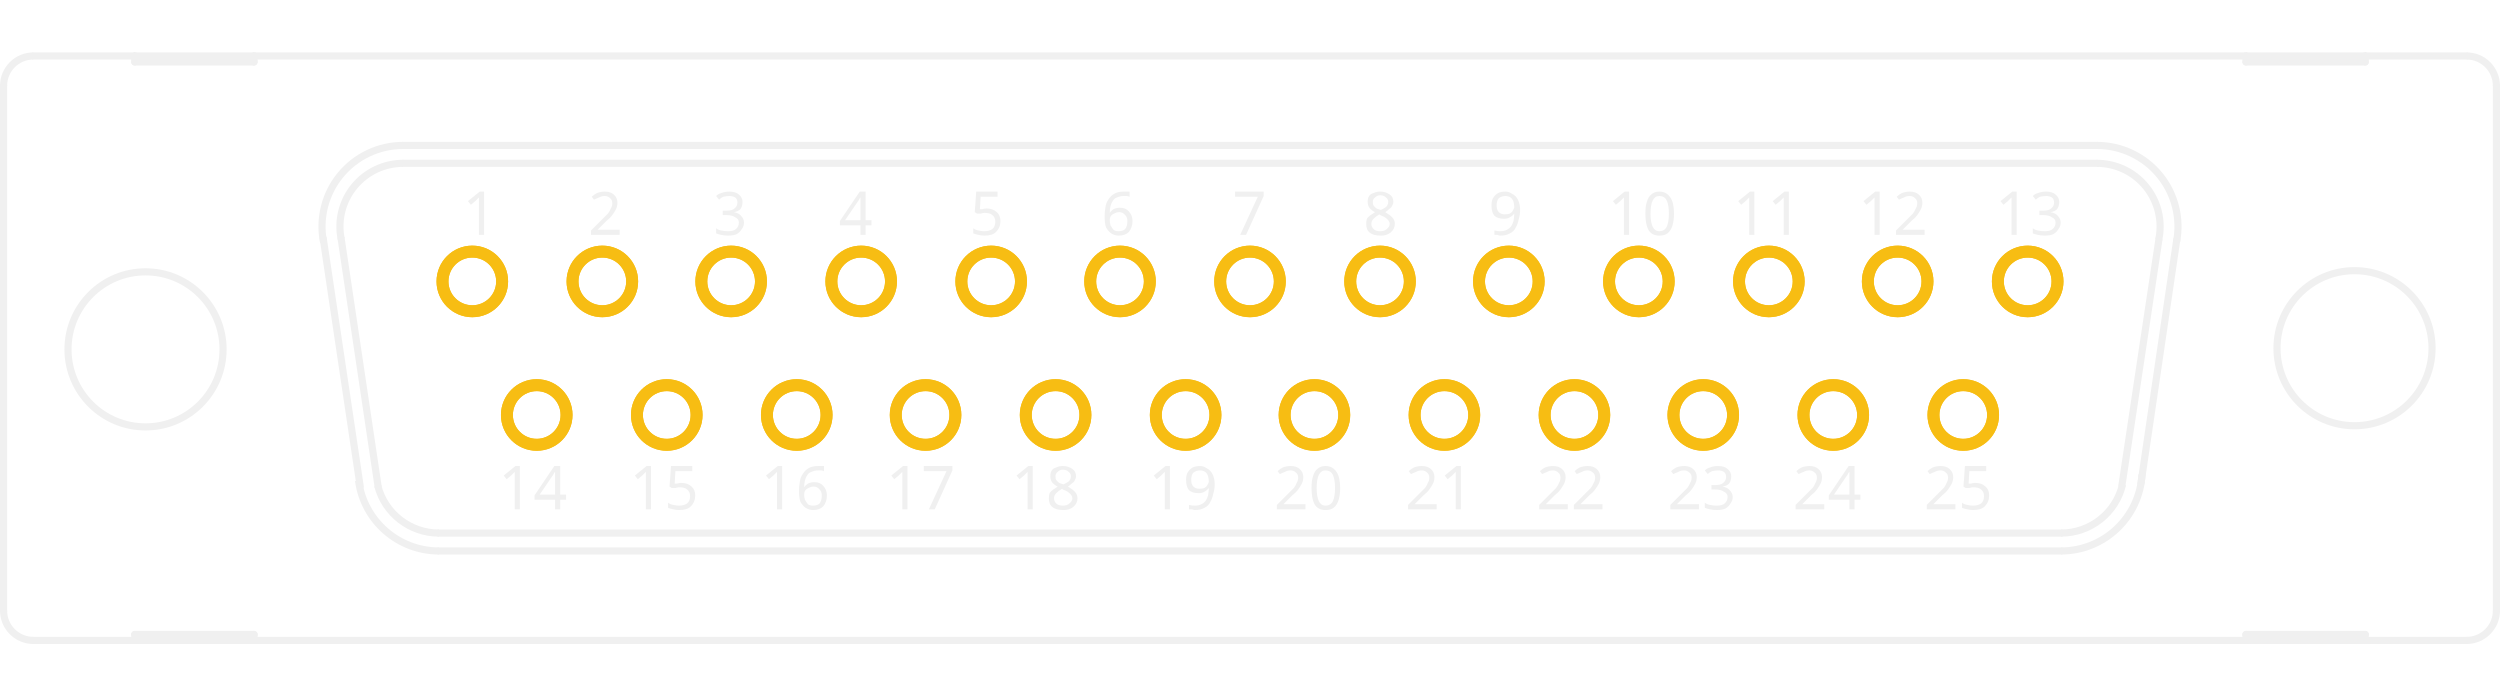
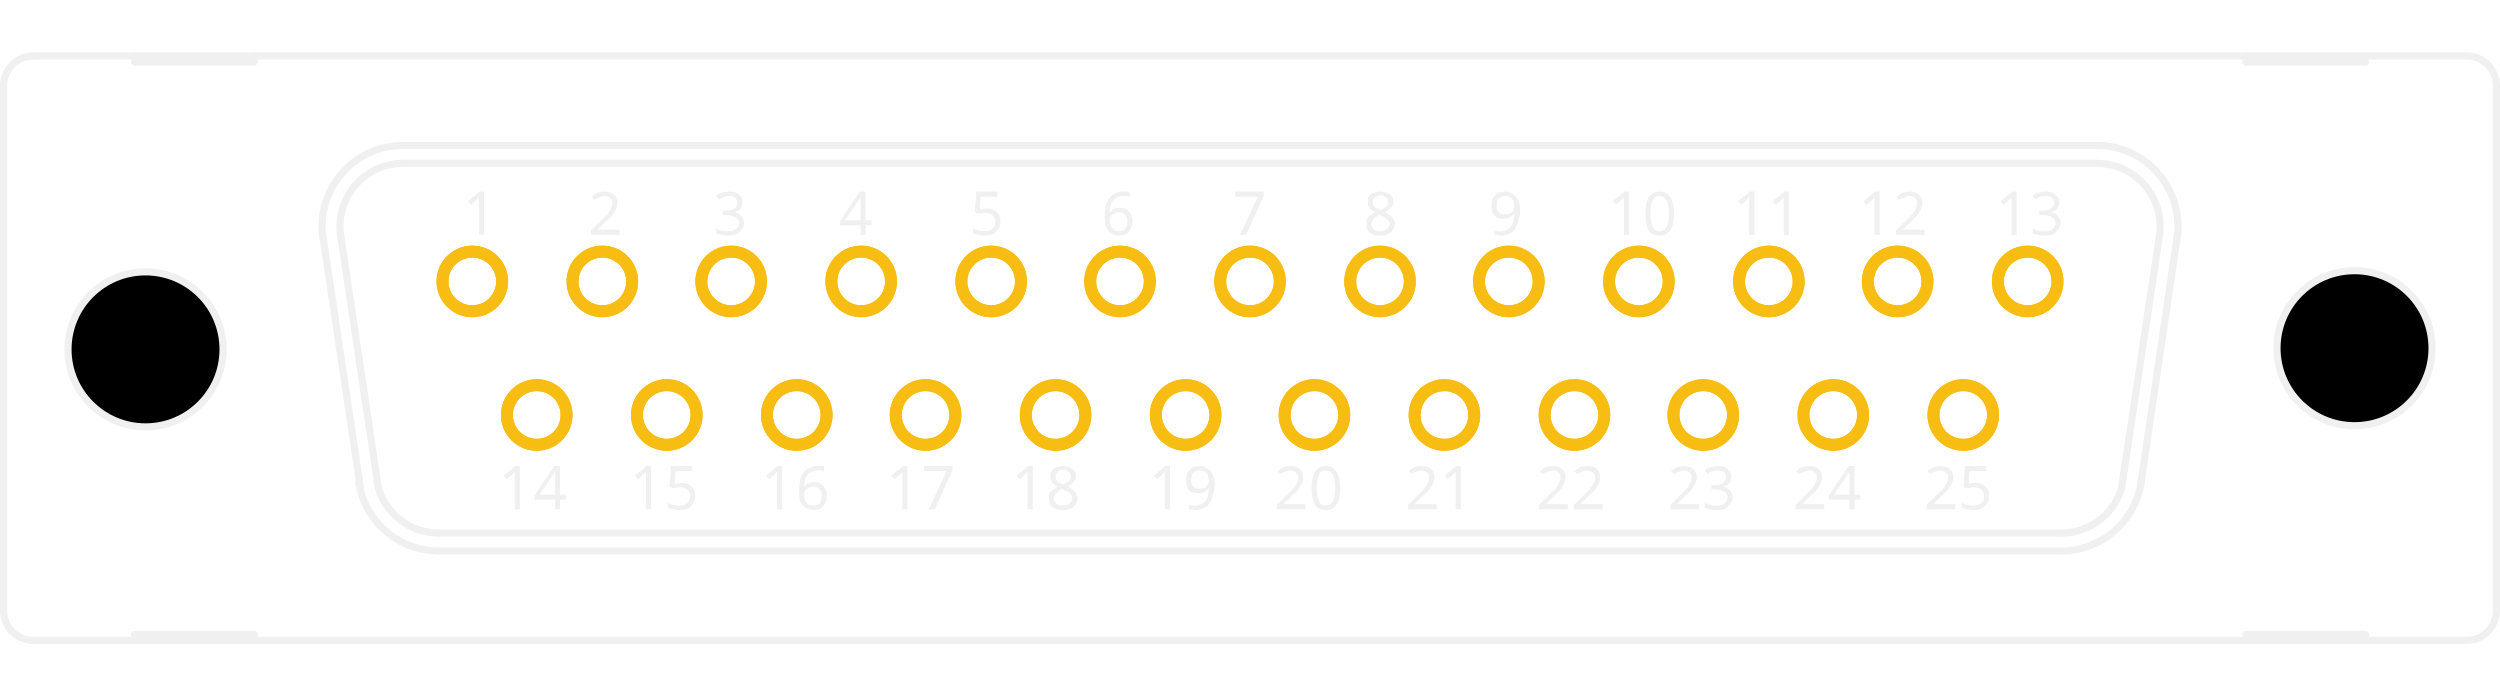
<svg xmlns="http://www.w3.org/2000/svg" version="1.2" baseProfile="tiny" x="0in" y="0in" width="2.096in" height="0.565in" viewBox="0 0 53.238 14.347">
  <g id="copper1">
    <circle id="connector0pin" connectorname="13" cx="43.18" cy="5.991" r="0.635" stroke="#F7BD13" stroke-width="0.254" fill="none" />
    <circle id="connector1pin" connectorname="12" cx="40.411" cy="5.991" r="0.635" stroke="#F7BD13" stroke-width="0.254" fill="none" />
    <circle id="connector2pin" connectorname="11" cx="37.668" cy="5.991" r="0.635" stroke="#F7BD13" stroke-width="0.254" fill="none" />
    <circle id="connector3pin" connectorname="10" cx="34.9" cy="5.991" r="0.635" stroke="#F7BD13" stroke-width="0.254" fill="none" />
    <circle id="connector4pin" connectorname="9" cx="32.131" cy="5.991" r="0.635" stroke="#F7BD13" stroke-width="0.254" fill="none" />
    <circle id="connector5pin" connectorname="8" cx="29.388" cy="5.991" r="0.635" stroke="#F7BD13" stroke-width="0.254" fill="none" />
    <circle id="connector6pin" connectorname="7" cx="26.619" cy="5.991" r="0.635" stroke="#F7BD13" stroke-width="0.254" fill="none" />
    <circle id="connector7pin" connectorname="6" cx="23.851" cy="5.991" r="0.635" stroke="#F7BD13" stroke-width="0.254" fill="none" />
    <circle id="connector8pin" connectorname="5" cx="21.107" cy="5.991" r="0.635" stroke="#F7BD13" stroke-width="0.254" fill="none" />
    <circle id="connector9pin" connectorname="4" cx="18.339" cy="5.991" r="0.635" stroke="#F7BD13" stroke-width="0.254" fill="none" />
    <circle id="connector10pin" connectorname="3" cx="15.57" cy="5.991" r="0.635" stroke="#F7BD13" stroke-width="0.254" fill="none" />
    <circle id="connector11pin" connectorname="2" cx="12.827" cy="5.991" r="0.635" stroke="#F7BD13" stroke-width="0.254" fill="none" />
    <circle id="connector12pin" connectorname="1" cx="10.058" cy="5.991" r="0.635" stroke="#F7BD13" stroke-width="0.254" fill="none" />
    <circle id="connector13pin" connectorname="25" cx="41.808" cy="8.835" r="0.635" stroke="#F7BD13" stroke-width="0.254" fill="none" />
    <circle id="connector14pin" connectorname="24" cx="39.04" cy="8.835" r="0.635" stroke="#F7BD13" stroke-width="0.254" fill="none" />
    <circle id="connector15pin" connectorname="23" cx="36.271" cy="8.835" r="0.635" stroke="#F7BD13" stroke-width="0.254" fill="none" />
    <circle id="connector16pin" connectorname="22" cx="33.528" cy="8.835" r="0.635" stroke="#F7BD13" stroke-width="0.254" fill="none" />
    <circle id="connector17pin" connectorname="21" cx="30.759" cy="8.835" r="0.635" stroke="#F7BD13" stroke-width="0.254" fill="none" />
    <circle id="connector18pin" connectorname="20" cx="27.991" cy="8.835" r="0.635" stroke="#F7BD13" stroke-width="0.254" fill="none" />
    <circle id="connector19pin" connectorname="19" cx="25.248" cy="8.835" r="0.635" stroke="#F7BD13" stroke-width="0.254" fill="none" />
    <circle id="connector20pin" connectorname="18" cx="22.479" cy="8.835" r="0.635" stroke="#F7BD13" stroke-width="0.254" fill="none" />
    <circle id="connector21pin" connectorname="17" cx="19.71" cy="8.835" r="0.635" stroke="#F7BD13" stroke-width="0.254" fill="none" />
    <circle id="connector22pin" connectorname="16" cx="16.967" cy="8.835" r="0.635" stroke="#F7BD13" stroke-width="0.254" fill="none" />
    <circle id="connector23pin" connectorname="15" cx="14.199" cy="8.835" r="0.635" stroke="#F7BD13" stroke-width="0.254" fill="none" />
    <circle id="connector24pin" connectorname="14" cx="11.43" cy="8.835" r="0.635" stroke="#F7BD13" stroke-width="0.254" fill="none" />
+     <circle cx="50.14" cy="7.413" r="1.651" stroke="black" stroke-width="0" fill="black" id="nonconn0" />
+     <circle cx="3.099" cy="7.413" r="1.651" stroke="black" stroke-width="0" fill="black" id="nonconn1" />
    <g id="copper0">
      <circle id="connector0pin" connectorname="13" cx="43.18" cy="5.991" r="0.635" stroke="#F7BD13" stroke-width="0.254" fill="none" />
      <circle id="connector1pin" connectorname="12" cx="40.411" cy="5.991" r="0.635" stroke="#F7BD13" stroke-width="0.254" fill="none" />
      <circle id="connector2pin" connectorname="11" cx="37.668" cy="5.991" r="0.635" stroke="#F7BD13" stroke-width="0.254" fill="none" />
      <circle id="connector3pin" connectorname="10" cx="34.9" cy="5.991" r="0.635" stroke="#F7BD13" stroke-width="0.254" fill="none" />
      <circle id="connector4pin" connectorname="9" cx="32.131" cy="5.991" r="0.635" stroke="#F7BD13" stroke-width="0.254" fill="none" />
      <circle id="connector5pin" connectorname="8" cx="29.388" cy="5.991" r="0.635" stroke="#F7BD13" stroke-width="0.254" fill="none" />
      <circle id="connector6pin" connectorname="7" cx="26.619" cy="5.991" r="0.635" stroke="#F7BD13" stroke-width="0.254" fill="none" />
      <circle id="connector7pin" connectorname="6" cx="23.851" cy="5.991" r="0.635" stroke="#F7BD13" stroke-width="0.254" fill="none" />
      <circle id="connector8pin" connectorname="5" cx="21.107" cy="5.991" r="0.635" stroke="#F7BD13" stroke-width="0.254" fill="none" />
      <circle id="connector9pin" connectorname="4" cx="18.339" cy="5.991" r="0.635" stroke="#F7BD13" stroke-width="0.254" fill="none" />
      <circle id="connector10pin" connectorname="3" cx="15.57" cy="5.991" r="0.635" stroke="#F7BD13" stroke-width="0.254" fill="none" />
      <circle id="connector11pin" connectorname="2" cx="12.827" cy="5.991" r="0.635" stroke="#F7BD13" stroke-width="0.254" fill="none" />
      <circle id="connector12pin" connectorname="1" cx="10.058" cy="5.991" r="0.635" stroke="#F7BD13" stroke-width="0.254" fill="none" />
      <circle id="connector13pin" connectorname="25" cx="41.808" cy="8.835" r="0.635" stroke="#F7BD13" stroke-width="0.254" fill="none" />
      <circle id="connector14pin" connectorname="24" cx="39.04" cy="8.835" r="0.635" stroke="#F7BD13" stroke-width="0.254" fill="none" />
      <circle id="connector15pin" connectorname="23" cx="36.271" cy="8.835" r="0.635" stroke="#F7BD13" stroke-width="0.254" fill="none" />
      <circle id="connector16pin" connectorname="22" cx="33.528" cy="8.835" r="0.635" stroke="#F7BD13" stroke-width="0.254" fill="none" />
      <circle id="connector17pin" connectorname="21" cx="30.759" cy="8.835" r="0.635" stroke="#F7BD13" stroke-width="0.254" fill="none" />
      <circle id="connector18pin" connectorname="20" cx="27.991" cy="8.835" r="0.635" stroke="#F7BD13" stroke-width="0.254" fill="none" />
      <circle id="connector19pin" connectorname="19" cx="25.248" cy="8.835" r="0.635" stroke="#F7BD13" stroke-width="0.254" fill="none" />
      <circle id="connector20pin" connectorname="18" cx="22.479" cy="8.835" r="0.635" stroke="#F7BD13" stroke-width="0.254" fill="none" />
      <circle id="connector21pin" connectorname="17" cx="19.71" cy="8.835" r="0.635" stroke="#F7BD13" stroke-width="0.254" fill="none" />
      <circle id="connector22pin" connectorname="16" cx="16.967" cy="8.835" r="0.635" stroke="#F7BD13" stroke-width="0.254" fill="none" />
      <circle id="connector23pin" connectorname="15" cx="14.199" cy="8.835" r="0.635" stroke="#F7BD13" stroke-width="0.254" fill="none" />
      <circle id="connector24pin" connectorname="14" cx="11.43" cy="8.835" r="0.635" stroke="#F7BD13" stroke-width="0.254" fill="none" />
+       <circle cx="50.14" cy="7.413" r="1.651" stroke="black" stroke-width="0" fill="black" id="nonconn2" />
+       <circle cx="3.099" cy="7.413" r="1.651" stroke="black" stroke-width="0" fill="black" id="nonconn3" />
    </g>
  </g>
  <g id="silkscreen">
    <line x1="8.052" y1="10.359" x2="7.264" y2="5.076" stroke="#f0f0f0" stroke-width="0.152" stroke-linecap="round" />
    <path fill="none" d="M43.891,11.35 A1.346,1.346 0 0 0 45.2,10.318" stroke-width="0.152" stroke="#f0f0f0" />
    <path fill="none" d="M44.653,3.476 A1.346,1.346 0 0 1 45.969,5.109" stroke-width="0.152" stroke="#f0f0f0" />
    <line x1="45.974" y1="5.102" x2="45.187" y2="10.334" stroke="#f0f0f0" stroke-width="0.152" stroke-linecap="round" />
    <line x1="8.585" y1="3.476" x2="44.653" y2="3.476" stroke="#f0f0f0" stroke-width="0.152" stroke-linecap="round" />
    <path fill="none" d="M7.265,5.086 A1.346,1.346 0 0 1 8.585,3.476" stroke-width="0.152" stroke="#f0f0f0" />
    <path fill="none" d="M8.044,10.342 A1.346,1.346 0 0 0 9.347,11.35" stroke-width="0.152" stroke="#f0f0f0" />
    <line x1="9.347" y1="11.35" x2="43.891" y2="11.35" stroke="#f0f0f0" stroke-width="0.152" stroke-linecap="round" />
    <line x1="2.87" y1="13.636" x2="2.87" y2="13.509" stroke="#f0f0f0" stroke-width="0.152" stroke-linecap="round" />
    <line x1="2.87" y1="13.636" x2="5.41" y2="13.636" stroke="#f0f0f0" stroke-width="0.152" stroke-linecap="round" />
    <line x1="2.87" y1="13.509" x2="5.41" y2="13.509" stroke="#f0f0f0" stroke-width="0.152" stroke-linecap="round" />
    <line x1="5.41" y1="13.509" x2="5.41" y2="13.636" stroke="#f0f0f0" stroke-width="0.152" stroke-linecap="round" />
    <line x1="5.41" y1="13.636" x2="47.828" y2="13.636" stroke="#f0f0f0" stroke-width="0.152" stroke-linecap="round" />
    <line x1="0.711" y1="13.636" x2="2.87" y2="13.636" stroke="#f0f0f0" stroke-width="0.152" stroke-linecap="round" />
    <path fill="none" d="M0.076,13.001 A0.635,0.635 0 0 0 0.711,13.636" stroke-width="0.152" stroke="#f0f0f0" />
    <path fill="none" d="M52.527,13.636 A0.635,0.635 0 0 0 53.162,13.001" stroke-width="0.152" stroke="#f0f0f0" />
    <line x1="52.527" y1="1.19" x2="50.368" y2="1.19" stroke="#f0f0f0" stroke-width="0.152" stroke-linecap="round" />
    <line x1="53.162" y1="1.825" x2="53.162" y2="13.001" stroke="#f0f0f0" stroke-width="0.152" stroke-linecap="round" />
    <path fill="none" d="M52.527,1.19 A0.635,0.635 0 0 1 53.162,1.825" stroke-width="0.152" stroke="#f0f0f0" />
    <line x1="0.076" y1="1.825" x2="0.076" y2="13.001" stroke="#f0f0f0" stroke-width="0.152" stroke-linecap="round" />
    <path fill="none" d="M0.076,1.825 A0.635,0.635 0 0 1 0.711,1.19" stroke-width="0.152" stroke="#f0f0f0" />
    <line x1="47.828" y1="13.636" x2="47.828" y2="13.509" stroke="#f0f0f0" stroke-width="0.152" stroke-linecap="round" />
    <line x1="47.828" y1="13.636" x2="50.368" y2="13.636" stroke="#f0f0f0" stroke-width="0.152" stroke-linecap="round" />
    <line x1="47.828" y1="13.509" x2="50.368" y2="13.509" stroke="#f0f0f0" stroke-width="0.152" stroke-linecap="round" />
    <line x1="50.368" y1="13.509" x2="50.368" y2="13.636" stroke="#f0f0f0" stroke-width="0.152" stroke-linecap="round" />
    <line x1="50.368" y1="13.636" x2="52.527" y2="13.636" stroke="#f0f0f0" stroke-width="0.152" stroke-linecap="round" />
    <line x1="47.828" y1="1.19" x2="47.828" y2="1.317" stroke="#f0f0f0" stroke-width="0.152" stroke-linecap="round" />
    <line x1="47.828" y1="1.19" x2="5.41" y2="1.19" stroke="#f0f0f0" stroke-width="0.152" stroke-linecap="round" />
    <line x1="47.828" y1="1.317" x2="50.368" y2="1.317" stroke="#f0f0f0" stroke-width="0.152" stroke-linecap="round" />
    <line x1="50.368" y1="1.317" x2="50.368" y2="1.19" stroke="#f0f0f0" stroke-width="0.152" stroke-linecap="round" />
    <line x1="50.368" y1="1.19" x2="47.828" y2="1.19" stroke="#f0f0f0" stroke-width="0.152" stroke-linecap="round" />
    <line x1="2.87" y1="1.19" x2="2.87" y2="1.317" stroke="#f0f0f0" stroke-width="0.152" stroke-linecap="round" />
    <line x1="2.87" y1="1.19" x2="0.711" y2="1.19" stroke="#f0f0f0" stroke-width="0.152" stroke-linecap="round" />
    <line x1="2.87" y1="1.317" x2="5.41" y2="1.317" stroke="#f0f0f0" stroke-width="0.152" stroke-linecap="round" />
    <line x1="5.41" y1="1.317" x2="5.41" y2="1.19" stroke="#f0f0f0" stroke-width="0.152" stroke-linecap="round" />
    <line x1="5.41" y1="1.19" x2="2.87" y2="1.19" stroke="#f0f0f0" stroke-width="0.152" stroke-linecap="round" />
    <line x1="8.585" y1="3.095" x2="44.653" y2="3.095" stroke="#f0f0f0" stroke-width="0.152" stroke-linecap="round" />
    <line x1="46.355" y1="5.102" x2="45.593" y2="10.283" stroke="#f0f0f0" stroke-width="0.152" stroke-linecap="round" />
    <path fill="none" d="M44.653,3.095 A1.727,1.727 0 0 1 46.347,5.161" stroke-width="0.152" stroke="#f0f0f0" />
    <line x1="7.671" y1="10.359" x2="6.883" y2="5.076" stroke="#f0f0f0" stroke-width="0.152" stroke-linecap="round" />
    <path fill="none" d="M6.891,5.161 A1.727,1.727 0 0 1 8.585,3.095" stroke-width="0.152" stroke="#f0f0f0" />
    <line x1="9.347" y1="11.731" x2="43.891" y2="11.731" stroke="#f0f0f0" stroke-width="0.152" stroke-linecap="round" />
    <path fill="none" d="M7.635,10.232 A1.727,1.727 0 0 0 9.347,11.731" stroke-width="0.152" stroke="#f0f0f0" />
    <path fill="none" d="M43.891,11.731 A1.727,1.727 0 0 0 45.615,10.098" stroke-width="0.152" stroke="#f0f0f0" />
    <circle cx="3.099" cy="7.438" r="1.651" stroke="#f0f0f0" stroke-width="0.152" fill="none" />
    <circle cx="50.14" cy="7.413" r="1.651" stroke="#f0f0f0" stroke-width="0.152" fill="none" />
    <text font-family="OCRA" stroke="none" stroke-width="0" fill="#f0f0f0" font-size="1.288" x="9.855" y="5" text-anchor="start">1</text>
    <text font-family="OCRA" stroke="none" stroke-width="0" fill="#f0f0f0" font-size="1.288" x="12.522" y="5" text-anchor="start">2</text>
    <text font-family="OCRA" stroke="none" stroke-width="0" fill="#f0f0f0" font-size="1.288" x="15.189" y="5" text-anchor="start">3</text>
    <text font-family="OCRA" stroke="none" stroke-width="0" fill="#f0f0f0" font-size="1.288" x="17.856" y="5" text-anchor="start">4</text>
    <text font-family="OCRA" stroke="none" stroke-width="0" fill="#f0f0f0" font-size="1.288" x="20.65" y="5" text-anchor="start">5</text>
    <text font-family="OCRA" stroke="none" stroke-width="0" fill="#f0f0f0" font-size="1.288" x="23.444" y="5" text-anchor="start">6</text>
    <text font-family="OCRA" stroke="none" stroke-width="0" fill="#f0f0f0" font-size="1.288" x="26.238" y="5" text-anchor="start">7</text>
    <text font-family="OCRA" stroke="none" stroke-width="0" fill="#f0f0f0" font-size="1.288" x="29.032" y="5" text-anchor="start">8</text>
    <text font-family="OCRA" stroke="none" stroke-width="0" fill="#f0f0f0" font-size="1.288" x="31.699" y="5" text-anchor="start">9</text>
    <text font-family="OCRA" stroke="none" stroke-width="0" fill="#f0f0f0" font-size="1.288" x="34.239" y="5" text-anchor="start">10</text>
    <text font-family="OCRA" stroke="none" stroke-width="0" fill="#f0f0f0" font-size="1.288" x="36.906" y="5" text-anchor="start">11</text>
    <text font-family="OCRA" stroke="none" stroke-width="0" fill="#f0f0f0" font-size="1.288" x="39.573" y="5" text-anchor="start">12</text>
    <text font-family="OCRA" stroke="none" stroke-width="0" fill="#f0f0f0" font-size="1.288" x="42.494" y="5" text-anchor="start">13</text>
    <text font-family="OCRA" stroke="none" stroke-width="0" fill="#f0f0f0" font-size="1.288" x="10.617" y="10.842" text-anchor="start">14</text>
    <text font-family="OCRA" stroke="none" stroke-width="0" fill="#f0f0f0" font-size="1.288" x="13.411" y="10.842" text-anchor="start">15</text>
    <text font-family="OCRA" stroke="none" stroke-width="0" fill="#f0f0f0" font-size="1.288" x="16.205" y="10.842" text-anchor="start">16</text>
    <text font-family="OCRA" stroke="none" stroke-width="0" fill="#f0f0f0" font-size="1.288" x="18.872" y="10.842" text-anchor="start">17</text>
    <text font-family="OCRA" stroke="none" stroke-width="0" fill="#f0f0f0" font-size="1.288" x="21.539" y="10.842" text-anchor="start">18</text>
    <text font-family="OCRA" stroke="none" stroke-width="0" fill="#f0f0f0" font-size="1.288" x="24.46" y="10.842" text-anchor="start">19</text>
    <text font-family="OCRA" stroke="none" stroke-width="0" fill="#f0f0f0" font-size="1.288" x="27.127" y="10.842" text-anchor="start">20</text>
    <text font-family="OCRA" stroke="none" stroke-width="0" fill="#f0f0f0" font-size="1.288" x="29.921" y="10.842" text-anchor="start">21</text>
    <text font-family="OCRA" stroke="none" stroke-width="0" fill="#f0f0f0" font-size="1.288" x="32.715" y="10.842" text-anchor="start">22</text>
    <text font-family="OCRA" stroke="none" stroke-width="0" fill="#f0f0f0" font-size="1.288" x="35.509" y="10.842" text-anchor="start">23</text>
    <text font-family="OCRA" stroke="none" stroke-width="0" fill="#f0f0f0" font-size="1.288" x="38.176" y="10.842" text-anchor="start">24</text>
    <text font-family="OCRA" stroke="none" stroke-width="0" fill="#f0f0f0" font-size="1.288" x="40.97" y="10.842" text-anchor="start">25</text>
  </g>
</svg>
